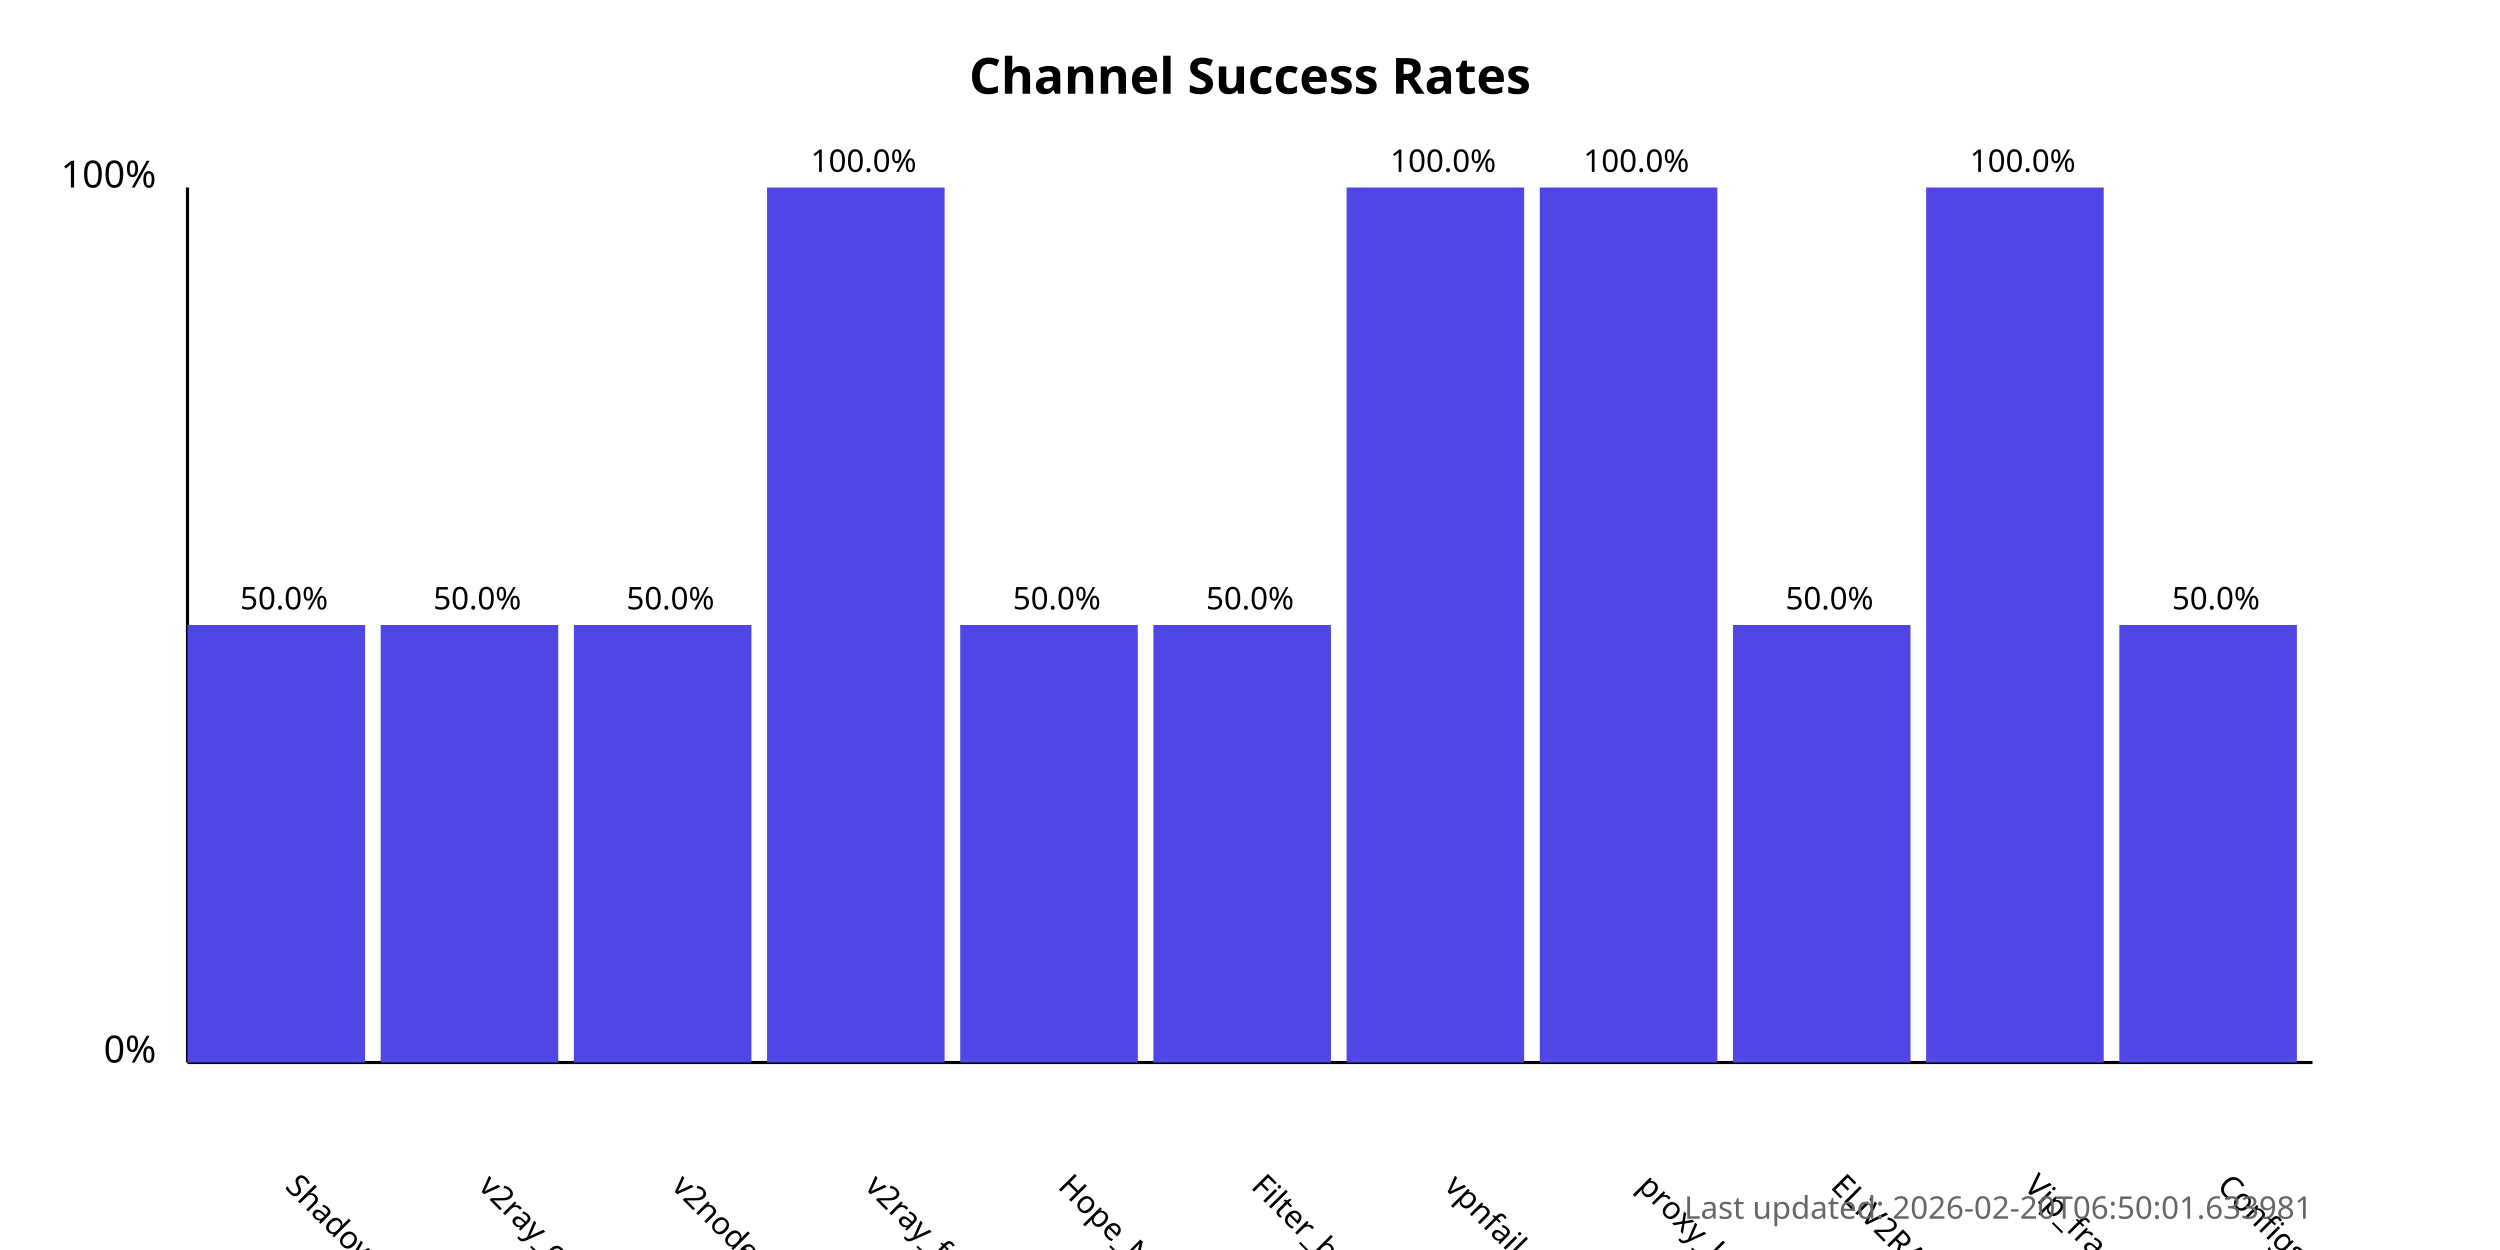
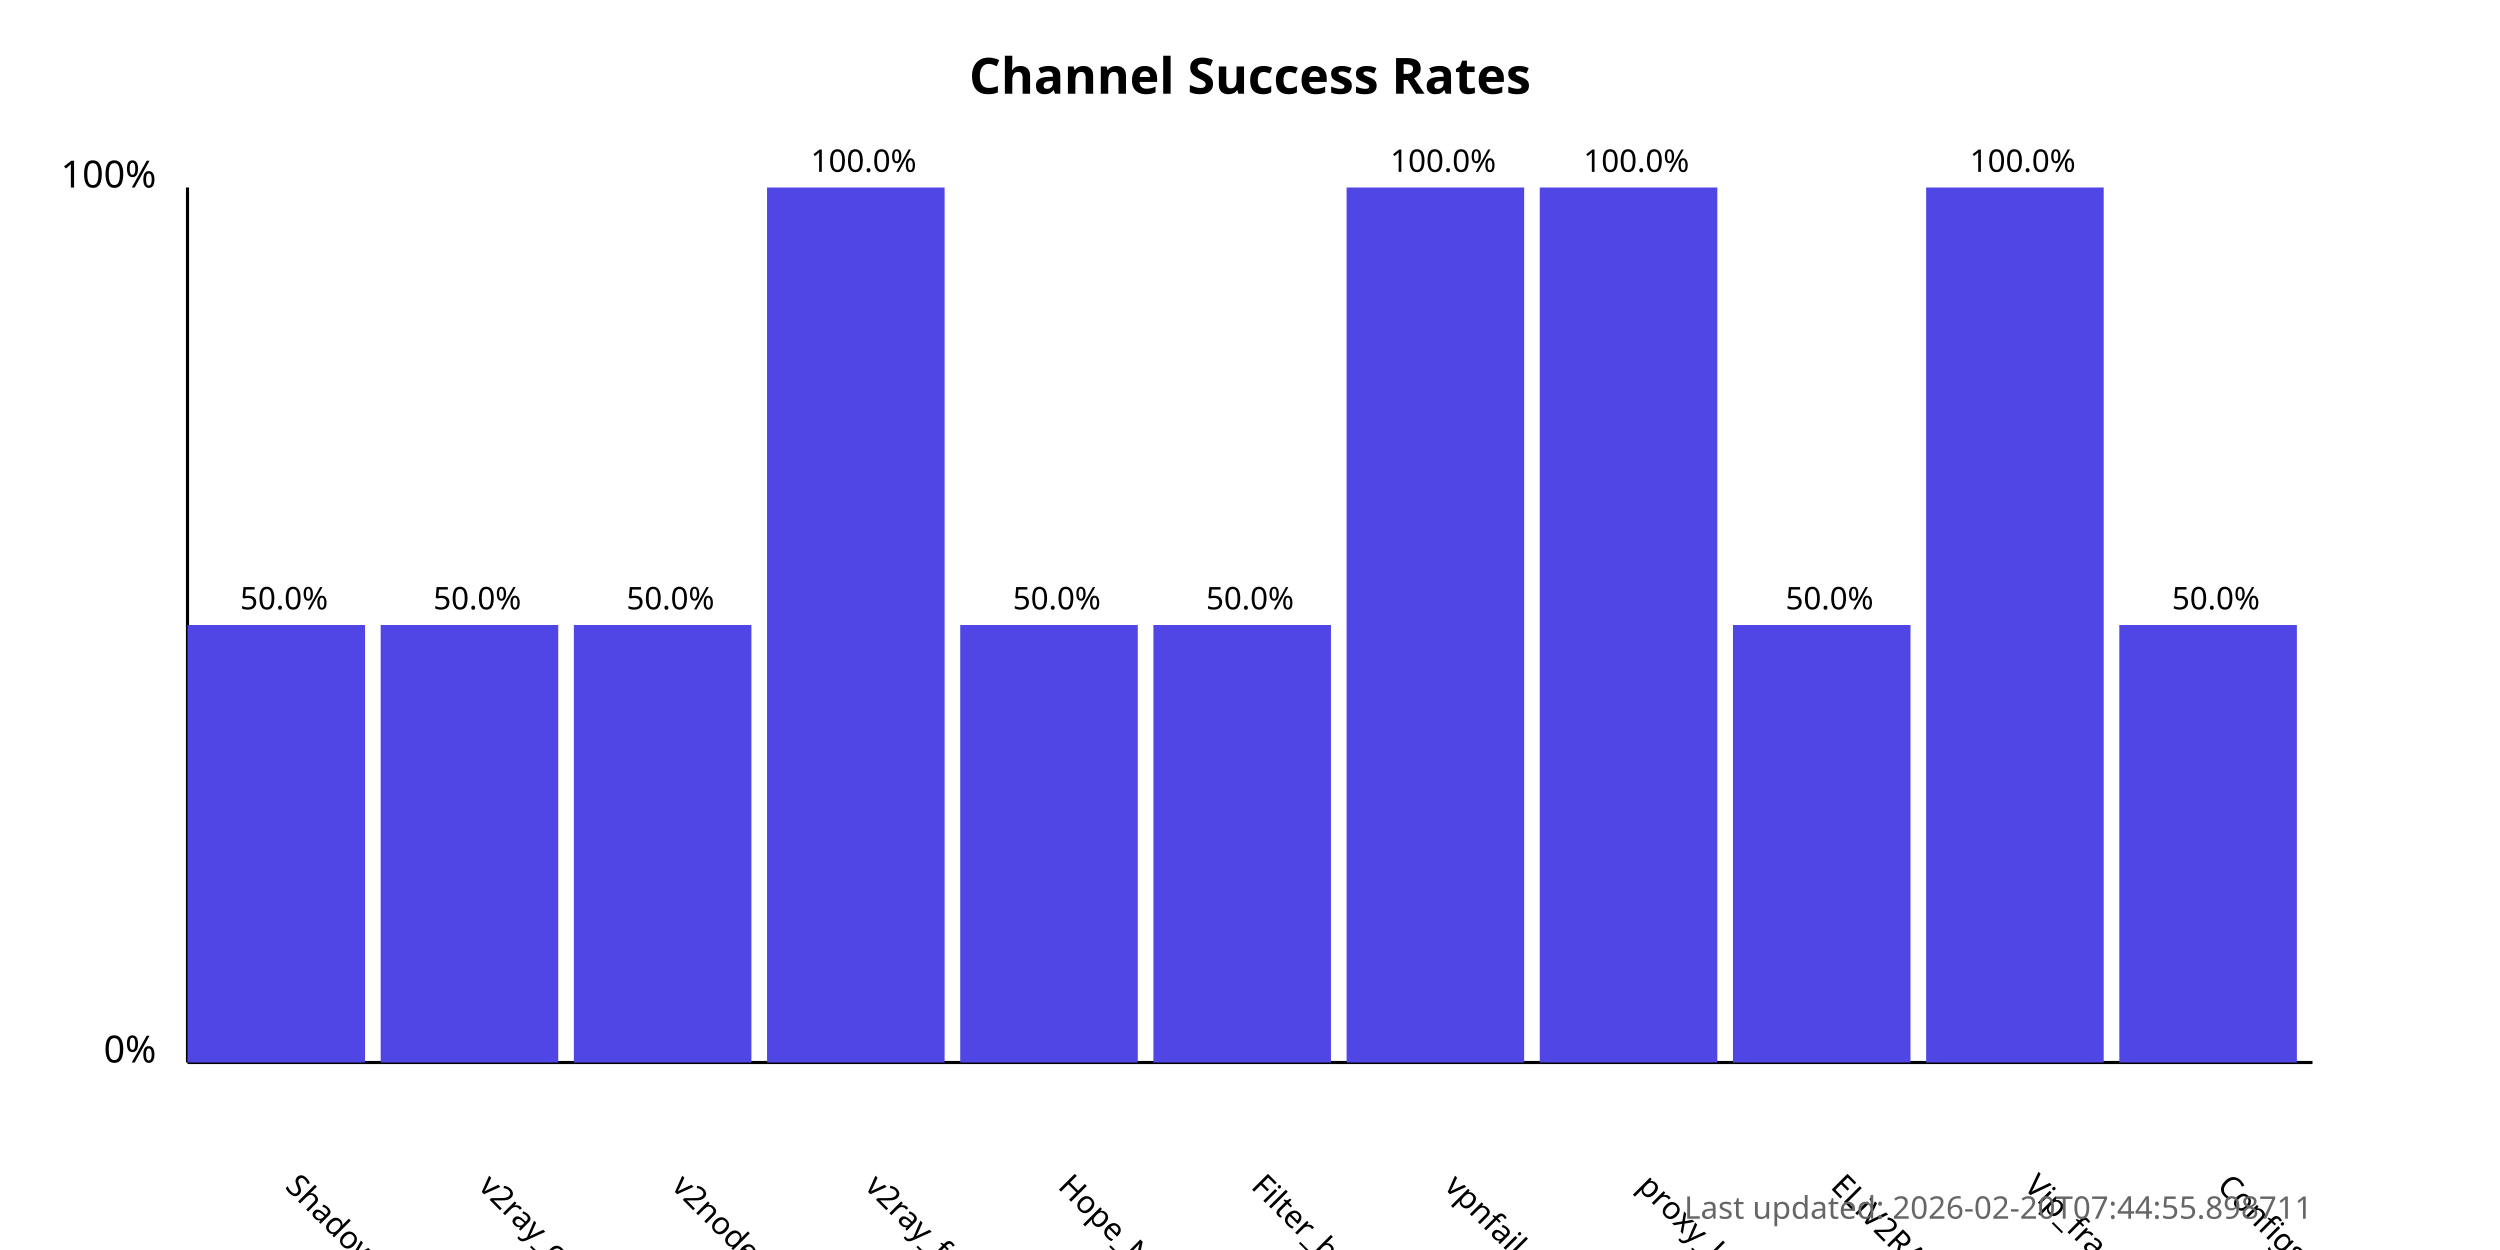
<svg xmlns="http://www.w3.org/2000/svg" width="800" height="400">
  <style>
            .chart-title { font: bold 16px sans-serif; }
            .axis-label { font: 12px sans-serif; }
            .tick-label { font: 10px sans-serif; }
            .bar { fill: #4f46e5; }
            .bar:hover { fill: #6366f1; }
            .timestamp { font: 10px sans-serif; fill: #666; }
        </style>
  <text x="400.0" y="30" text-anchor="middle" class="chart-title">
            Channel Success Rates
        </text>
  <line x1="60" y1="340" x2="60" y2="60" stroke="black" stroke-width="1" />
  <line x1="60" y1="340" x2="740" y2="340" stroke="black" stroke-width="1" />
  <text x="50" y="340" text-anchor="end" class="axis-label">0%</text>
  <text x="50" y="60" text-anchor="end" class="axis-label">100%</text>
  <g>
    <rect x="60" y="200.0" width="56.818" height="140.0" class="bar" />
    <text x="90.909" y="380" transform="rotate(45, 90.90909, 380)" text-anchor="start" class="tick-label">
                ShadowProxy66
            </text>
    <text x="90.909" y="195.0" text-anchor="middle" class="tick-label">
                50.0%
            </text>
  </g>
  <g>
    <rect x="121.818" y="200.0" width="56.818" height="140.0" class="bar" />
    <text x="152.727" y="380" transform="rotate(45, 152.7273, 380)" text-anchor="start" class="tick-label">
                v2ray_configs_pool
            </text>
    <text x="152.727" y="195.0" text-anchor="middle" class="tick-label">
                50.0%
            </text>
  </g>
  <g>
    <rect x="183.636" y="200.0" width="56.818" height="140.0" class="bar" />
    <text x="214.545" y="380" transform="rotate(45, 214.5455, 380)" text-anchor="start" class="tick-label">
                v2nodes
            </text>
    <text x="214.545" y="195.0" text-anchor="middle" class="tick-label">
                50.0%
            </text>
  </g>
  <g>
    <rect x="245.455" y="60.0" width="56.818" height="280.0" class="bar" />
    <text x="276.364" y="380" transform="rotate(45, 276.3636, 380)" text-anchor="start" class="tick-label">
                v2ray_free_conf
            </text>
    <text x="276.364" y="55.0" text-anchor="middle" class="tick-label">
                100.0%
            </text>
  </g>
  <g>
    <rect x="307.273" y="200.0" width="56.818" height="140.0" class="bar" />
    <text x="338.182" y="380" transform="rotate(45, 338.1818, 380)" text-anchor="start" class="tick-label">
                Hope_Net
            </text>
    <text x="338.182" y="195.0" text-anchor="middle" class="tick-label">
                50.0%
            </text>
  </g>
  <g>
    <rect x="369.091" y="200.0" width="56.818" height="140.0" class="bar" />
    <text x="400.0" y="380" transform="rotate(45, 400.0, 380)" text-anchor="start" class="tick-label">
                Filter_breaker
            </text>
    <text x="400.0" y="195.0" text-anchor="middle" class="tick-label">
                50.0%
            </text>
  </g>
  <g>
    <rect x="430.909" y="60.0" width="56.818" height="280.0" class="bar" />
    <text x="461.818" y="380" transform="rotate(45, 461.8182, 380)" text-anchor="start" class="tick-label">
                vpnfail_vless
            </text>
    <text x="461.818" y="55.0" text-anchor="middle" class="tick-label">
                100.0%
            </text>
  </g>
  <g>
    <rect x="492.727" y="60.0" width="56.818" height="280.0" class="bar" />
    <text x="523.636" y="380" transform="rotate(45, 523.6364, 380)" text-anchor="start" class="tick-label">
                proxy_kafee
            </text>
    <text x="523.636" y="55.0" text-anchor="middle" class="tick-label">
                100.0%
            </text>
  </g>
  <g>
    <rect x="554.545" y="200.0" width="56.818" height="140.0" class="bar" />
    <text x="585.455" y="380" transform="rotate(45, 585.4545, 380)" text-anchor="start" class="tick-label">
                ELiV2RAY
            </text>
    <text x="585.455" y="195.0" text-anchor="middle" class="tick-label">
                50.0%
            </text>
  </g>
  <g>
    <rect x="616.364" y="60.0" width="56.818" height="280.0" class="bar" />
    <text x="647.273" y="380" transform="rotate(45, 647.2727, 380)" text-anchor="start" class="tick-label">
                Vip_fragment_v2ray
            </text>
    <text x="647.273" y="55.0" text-anchor="middle" class="tick-label">
                100.0%
            </text>
  </g>
  <g>
    <rect x="678.182" y="200.0" width="56.818" height="140.0" class="bar" />
    <text x="709.091" y="380" transform="rotate(45, 709.0909, 380)" text-anchor="start" class="tick-label">
                ConfigsHubPlus
            </text>
    <text x="709.091" y="195.0" text-anchor="middle" class="tick-label">
                50.0%
            </text>
  </g>
  <text x="740" y="390" text-anchor="end" class="timestamp">
-             Last updated: 2026-02-20T06:50:01.633981
+             Last updated: 2026-02-20T07:44:55.898711
        </text>
</svg>
